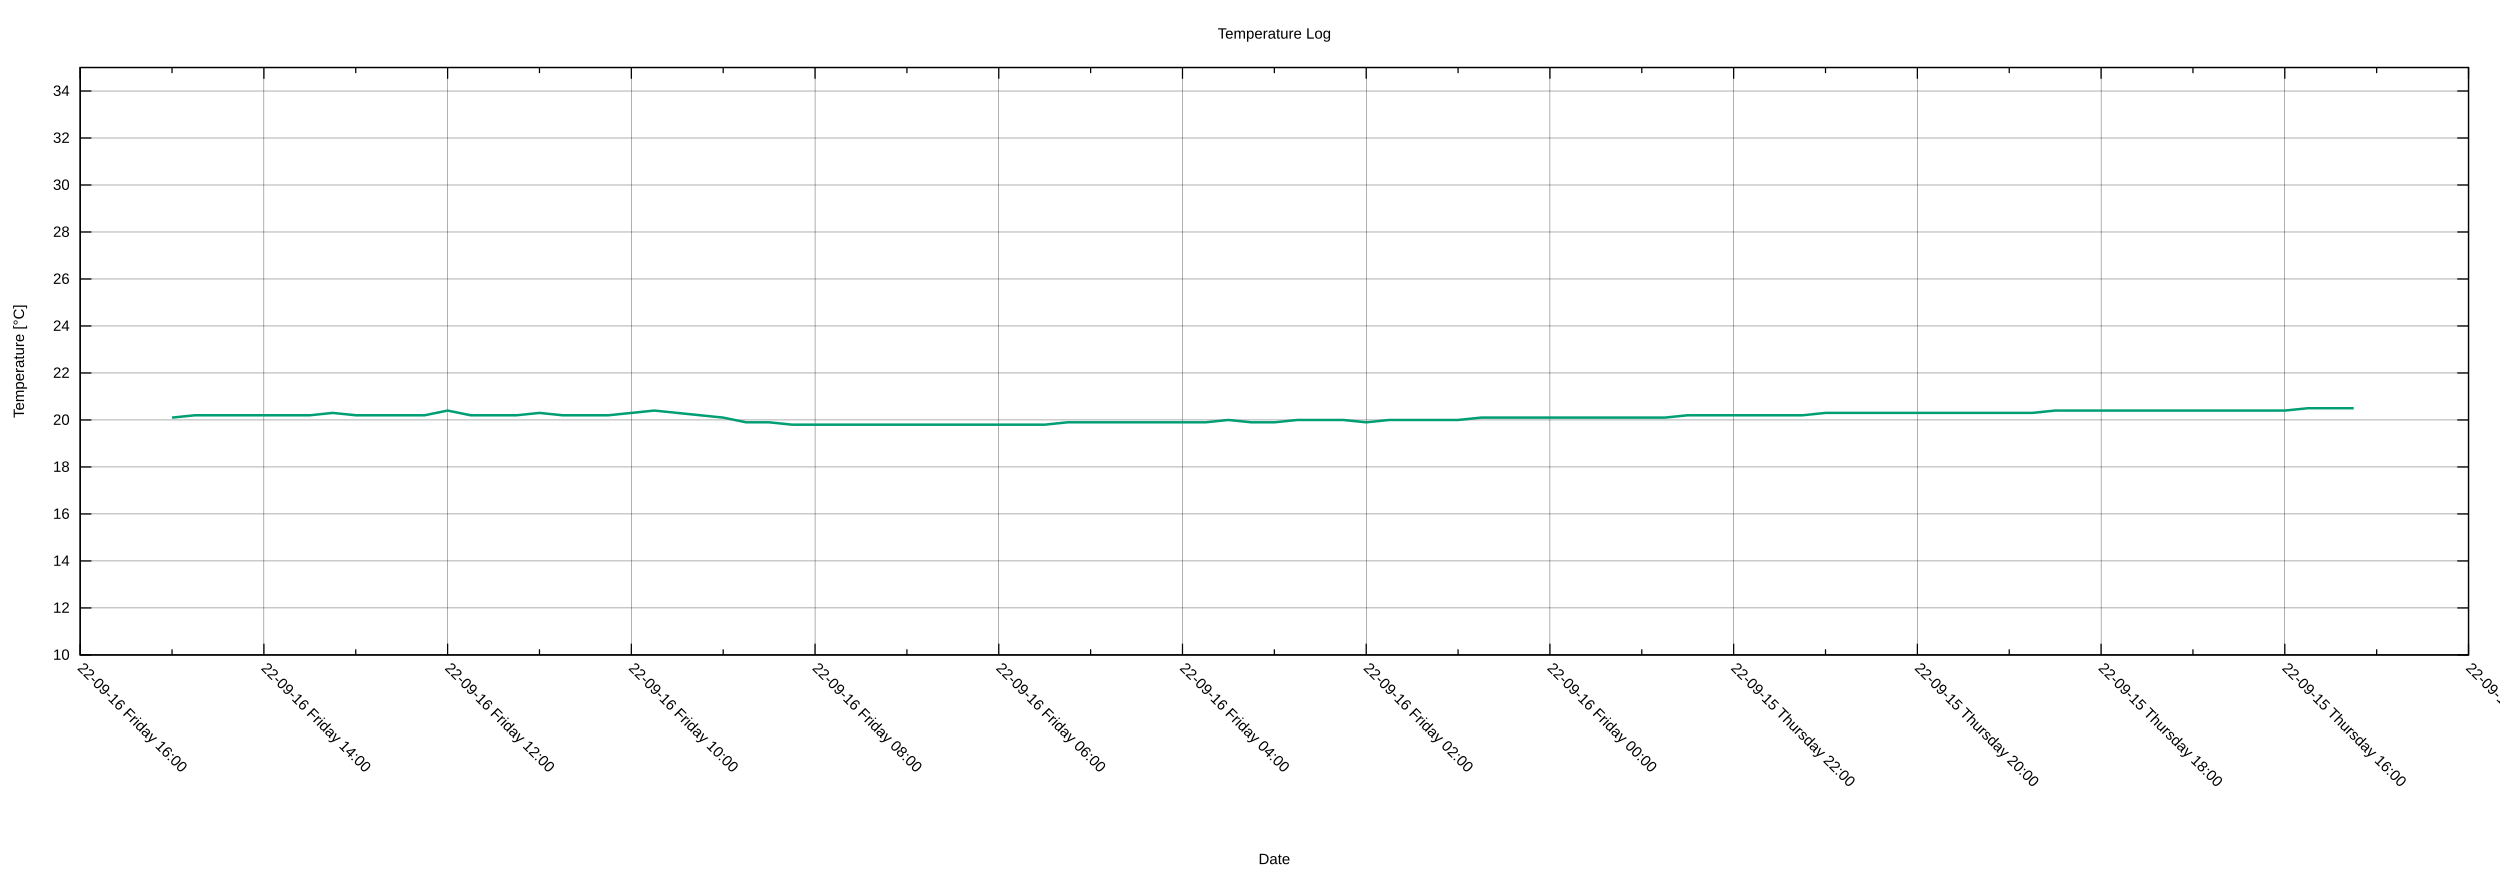
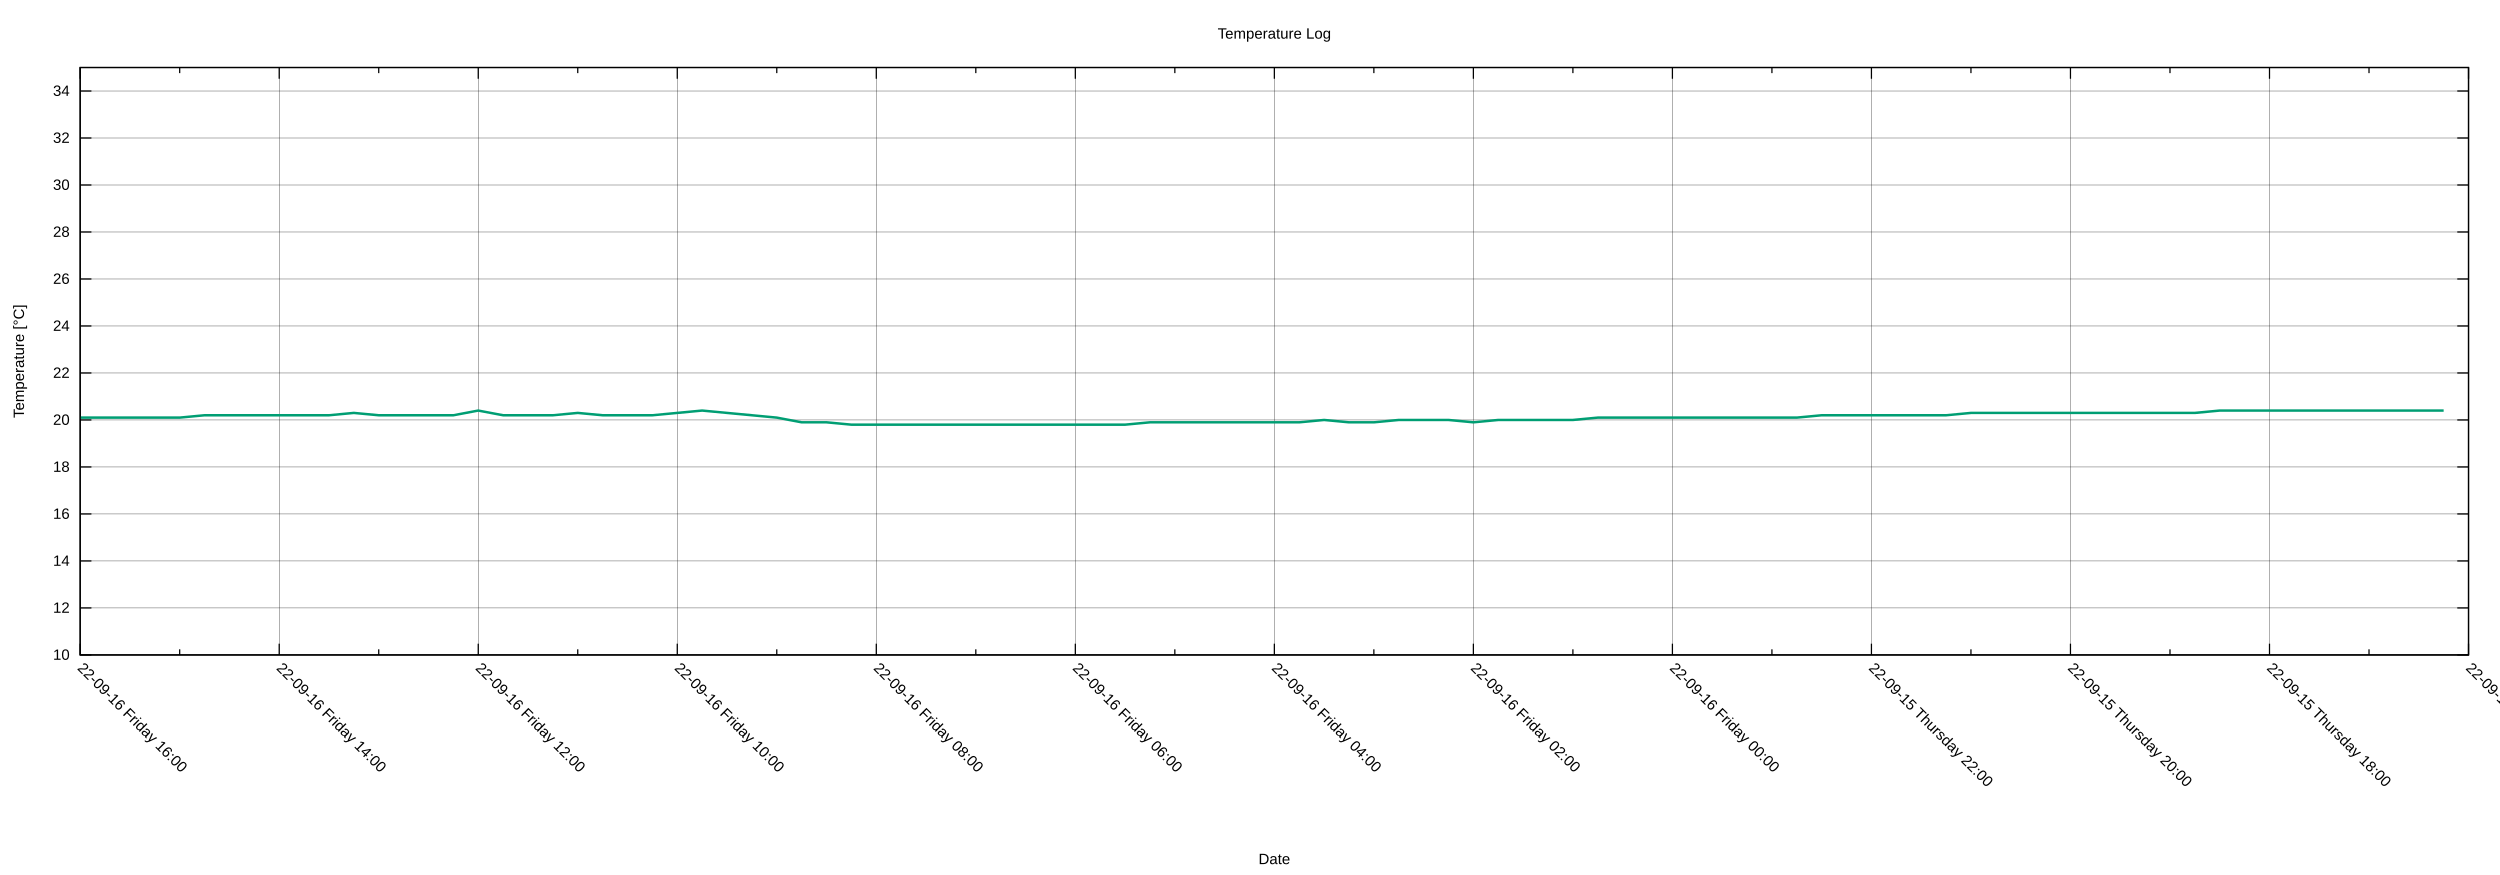
<svg xmlns="http://www.w3.org/2000/svg" xmlns:xlink="http://www.w3.org/1999/xlink" width="2000" height="700" viewBox="0 0 2000 700">
  <g id="gnuplot_canvas">
    <rect x="0" y="0" width="2000" height="700" fill="none" />
    <defs>
      <circle id="gpDot" r="0.5" stroke-width="0.5" stroke="currentColor" />
      <path id="gpPt0" stroke-width="0.222" stroke="currentColor" d="M-1,0 h2 M0,-1 v2" />
      <path id="gpPt1" stroke-width="0.222" stroke="currentColor" d="M-1,-1 L1,1 M1,-1 L-1,1" />
      <path id="gpPt2" stroke-width="0.222" stroke="currentColor" d="M-1,0 L1,0 M0,-1 L0,1 M-1,-1 L1,1 M-1,1 L1,-1" />
      <rect id="gpPt3" stroke-width="0.222" stroke="currentColor" x="-1" y="-1" width="2" height="2" />
      <rect id="gpPt4" stroke-width="0.222" stroke="currentColor" fill="currentColor" x="-1" y="-1" width="2" height="2" />
      <circle id="gpPt5" stroke-width="0.222" stroke="currentColor" cx="0" cy="0" r="1" />
      <use xlink:href="#gpPt5" id="gpPt6" fill="currentColor" stroke="none" />
      <path id="gpPt7" stroke-width="0.222" stroke="currentColor" d="M0,-1.33 L-1.33,0.67 L1.33,0.67 z" />
      <use xlink:href="#gpPt7" id="gpPt8" fill="currentColor" stroke="none" />
      <use xlink:href="#gpPt7" id="gpPt9" stroke="currentColor" transform="rotate(180)" />
      <use xlink:href="#gpPt9" id="gpPt10" fill="currentColor" stroke="none" />
      <use xlink:href="#gpPt3" id="gpPt11" stroke="currentColor" transform="rotate(45)" />
      <use xlink:href="#gpPt11" id="gpPt12" fill="currentColor" stroke="none" />
      <path id="gpPt13" stroke-width="0.222" stroke="currentColor" d="M0,1.330 L1.265,0.411 L0.782,-1.067 L-0.782,-1.076 L-1.265,0.411 z" />
      <use xlink:href="#gpPt13" id="gpPt14" fill="currentColor" stroke="none" />
      <filter id="textbox" filterUnits="objectBoundingBox" x="0" y="0" height="1" width="1">
        <feFlood flood-color="white" flood-opacity="1" result="bgnd" />
        <feComposite in="SourceGraphic" in2="bgnd" operator="atop" />
      </filter>
      <filter id="greybox" filterUnits="objectBoundingBox" x="0" y="0" height="1" width="1">
        <feFlood flood-color="lightgrey" flood-opacity="1" result="grey" />
        <feComposite in="SourceGraphic" in2="grey" operator="atop" />
      </filter>
    </defs>
    <g fill="none" color="white" stroke="currentColor" stroke-width="1.00" stroke-linecap="butt" stroke-linejoin="miter">
</g>
    <g fill="none" color="black" stroke="currentColor" stroke-width="1.00" stroke-linecap="butt" stroke-linejoin="miter">
</g>
    <g fill="none" color="black" stroke="black" stroke-width="0.25" stroke-linecap="butt" stroke-linejoin="miter">
</g>
    <g fill="none" color="black" stroke="currentColor" stroke-width="0.25" stroke-linecap="butt" stroke-linejoin="miter">
      <path stroke="black" class="gridline" d="M64.14,523.95 L1974.82,523.95  " />
    </g>
    <g fill="none" color="black" stroke="black" stroke-width="1.00" stroke-linecap="butt" stroke-linejoin="miter">
</g>
    <g fill="none" color="black" stroke="currentColor" stroke-width="1.00" stroke-linecap="butt" stroke-linejoin="miter">
      <path stroke="black" d="M64.14,523.95 L73.14,523.95 M1974.82,523.95 L1965.82,523.95  " />
      <g transform="translate(55.75,527.85)" stroke="none" fill="black" font-family="Arial" font-size="12.00" text-anchor="end">
        <text>
          <tspan font-family="Arial"> 10</tspan>
        </text>
      </g>
    </g>
    <g fill="none" color="black" stroke="currentColor" stroke-width="1.00" stroke-linecap="butt" stroke-linejoin="miter">
</g>
    <g fill="none" color="black" stroke="black" stroke-width="0.25" stroke-linecap="butt" stroke-linejoin="miter">
</g>
    <g fill="none" color="black" stroke="currentColor" stroke-width="0.25" stroke-linecap="butt" stroke-linejoin="miter">
      <path stroke="black" class="gridline" d="M64.14,486.35 L1974.82,486.35  " />
    </g>
    <g fill="none" color="black" stroke="black" stroke-width="1.00" stroke-linecap="butt" stroke-linejoin="miter">
</g>
    <g fill="none" color="black" stroke="currentColor" stroke-width="1.00" stroke-linecap="butt" stroke-linejoin="miter">
      <path stroke="black" d="M64.14,486.35 L73.14,486.35 M1974.82,486.35 L1965.82,486.35  " />
      <g transform="translate(55.75,490.25)" stroke="none" fill="black" font-family="Arial" font-size="12.00" text-anchor="end">
        <text>
          <tspan font-family="Arial"> 12</tspan>
        </text>
      </g>
    </g>
    <g fill="none" color="black" stroke="currentColor" stroke-width="1.00" stroke-linecap="butt" stroke-linejoin="miter">
</g>
    <g fill="none" color="black" stroke="black" stroke-width="0.25" stroke-linecap="butt" stroke-linejoin="miter">
</g>
    <g fill="none" color="black" stroke="currentColor" stroke-width="0.25" stroke-linecap="butt" stroke-linejoin="miter">
      <path stroke="black" class="gridline" d="M64.14,448.76 L1974.82,448.76  " />
    </g>
    <g fill="none" color="black" stroke="black" stroke-width="1.00" stroke-linecap="butt" stroke-linejoin="miter">
</g>
    <g fill="none" color="black" stroke="currentColor" stroke-width="1.00" stroke-linecap="butt" stroke-linejoin="miter">
      <path stroke="black" d="M64.14,448.76 L73.14,448.76 M1974.82,448.76 L1965.82,448.76  " />
      <g transform="translate(55.75,452.66)" stroke="none" fill="black" font-family="Arial" font-size="12.00" text-anchor="end">
        <text>
          <tspan font-family="Arial"> 14</tspan>
        </text>
      </g>
    </g>
    <g fill="none" color="black" stroke="currentColor" stroke-width="1.00" stroke-linecap="butt" stroke-linejoin="miter">
</g>
    <g fill="none" color="black" stroke="black" stroke-width="0.25" stroke-linecap="butt" stroke-linejoin="miter">
</g>
    <g fill="none" color="black" stroke="currentColor" stroke-width="0.25" stroke-linecap="butt" stroke-linejoin="miter">
      <path stroke="black" class="gridline" d="M64.14,411.16 L1974.82,411.16  " />
    </g>
    <g fill="none" color="black" stroke="black" stroke-width="1.00" stroke-linecap="butt" stroke-linejoin="miter">
</g>
    <g fill="none" color="black" stroke="currentColor" stroke-width="1.00" stroke-linecap="butt" stroke-linejoin="miter">
      <path stroke="black" d="M64.14,411.16 L73.14,411.16 M1974.82,411.16 L1965.82,411.16  " />
      <g transform="translate(55.75,415.06)" stroke="none" fill="black" font-family="Arial" font-size="12.00" text-anchor="end">
        <text>
          <tspan font-family="Arial"> 16</tspan>
        </text>
      </g>
    </g>
    <g fill="none" color="black" stroke="currentColor" stroke-width="1.00" stroke-linecap="butt" stroke-linejoin="miter">
</g>
    <g fill="none" color="black" stroke="black" stroke-width="0.25" stroke-linecap="butt" stroke-linejoin="miter">
</g>
    <g fill="none" color="black" stroke="currentColor" stroke-width="0.25" stroke-linecap="butt" stroke-linejoin="miter">
      <path stroke="black" class="gridline" d="M64.14,373.57 L1974.82,373.57  " />
    </g>
    <g fill="none" color="black" stroke="black" stroke-width="1.00" stroke-linecap="butt" stroke-linejoin="miter">
</g>
    <g fill="none" color="black" stroke="currentColor" stroke-width="1.00" stroke-linecap="butt" stroke-linejoin="miter">
      <path stroke="black" d="M64.14,373.57 L73.14,373.57 M1974.82,373.57 L1965.82,373.57  " />
      <g transform="translate(55.75,377.47)" stroke="none" fill="black" font-family="Arial" font-size="12.00" text-anchor="end">
        <text>
          <tspan font-family="Arial"> 18</tspan>
        </text>
      </g>
    </g>
    <g fill="none" color="black" stroke="currentColor" stroke-width="1.00" stroke-linecap="butt" stroke-linejoin="miter">
</g>
    <g fill="none" color="black" stroke="black" stroke-width="0.25" stroke-linecap="butt" stroke-linejoin="miter">
</g>
    <g fill="none" color="black" stroke="currentColor" stroke-width="0.25" stroke-linecap="butt" stroke-linejoin="miter">
      <path stroke="black" class="gridline" d="M64.14,335.97 L1974.82,335.97  " />
    </g>
    <g fill="none" color="black" stroke="black" stroke-width="1.00" stroke-linecap="butt" stroke-linejoin="miter">
</g>
    <g fill="none" color="black" stroke="currentColor" stroke-width="1.00" stroke-linecap="butt" stroke-linejoin="miter">
      <path stroke="black" d="M64.14,335.97 L73.14,335.97 M1974.82,335.97 L1965.82,335.97  " />
      <g transform="translate(55.75,339.87)" stroke="none" fill="black" font-family="Arial" font-size="12.00" text-anchor="end">
        <text>
          <tspan font-family="Arial"> 20</tspan>
        </text>
      </g>
    </g>
    <g fill="none" color="black" stroke="currentColor" stroke-width="1.00" stroke-linecap="butt" stroke-linejoin="miter">
</g>
    <g fill="none" color="black" stroke="black" stroke-width="0.25" stroke-linecap="butt" stroke-linejoin="miter">
</g>
    <g fill="none" color="black" stroke="currentColor" stroke-width="0.25" stroke-linecap="butt" stroke-linejoin="miter">
      <path stroke="black" class="gridline" d="M64.14,298.38 L1974.82,298.38  " />
    </g>
    <g fill="none" color="black" stroke="black" stroke-width="1.00" stroke-linecap="butt" stroke-linejoin="miter">
</g>
    <g fill="none" color="black" stroke="currentColor" stroke-width="1.00" stroke-linecap="butt" stroke-linejoin="miter">
      <path stroke="black" d="M64.14,298.38 L73.14,298.38 M1974.82,298.38 L1965.82,298.38  " />
      <g transform="translate(55.75,302.28)" stroke="none" fill="black" font-family="Arial" font-size="12.00" text-anchor="end">
        <text>
          <tspan font-family="Arial"> 22</tspan>
        </text>
      </g>
    </g>
    <g fill="none" color="black" stroke="currentColor" stroke-width="1.00" stroke-linecap="butt" stroke-linejoin="miter">
</g>
    <g fill="none" color="black" stroke="black" stroke-width="0.25" stroke-linecap="butt" stroke-linejoin="miter">
</g>
    <g fill="none" color="black" stroke="currentColor" stroke-width="0.25" stroke-linecap="butt" stroke-linejoin="miter">
      <path stroke="black" class="gridline" d="M64.14,260.78 L1974.82,260.78  " />
    </g>
    <g fill="none" color="black" stroke="black" stroke-width="1.00" stroke-linecap="butt" stroke-linejoin="miter">
</g>
    <g fill="none" color="black" stroke="currentColor" stroke-width="1.00" stroke-linecap="butt" stroke-linejoin="miter">
      <path stroke="black" d="M64.14,260.78 L73.14,260.78 M1974.82,260.78 L1965.82,260.78  " />
      <g transform="translate(55.75,264.68)" stroke="none" fill="black" font-family="Arial" font-size="12.00" text-anchor="end">
        <text>
          <tspan font-family="Arial"> 24</tspan>
        </text>
      </g>
    </g>
    <g fill="none" color="black" stroke="currentColor" stroke-width="1.00" stroke-linecap="butt" stroke-linejoin="miter">
</g>
    <g fill="none" color="black" stroke="black" stroke-width="0.25" stroke-linecap="butt" stroke-linejoin="miter">
</g>
    <g fill="none" color="black" stroke="currentColor" stroke-width="0.25" stroke-linecap="butt" stroke-linejoin="miter">
      <path stroke="black" class="gridline" d="M64.14,223.19 L1974.82,223.19  " />
    </g>
    <g fill="none" color="black" stroke="black" stroke-width="1.00" stroke-linecap="butt" stroke-linejoin="miter">
</g>
    <g fill="none" color="black" stroke="currentColor" stroke-width="1.00" stroke-linecap="butt" stroke-linejoin="miter">
      <path stroke="black" d="M64.14,223.19 L73.14,223.19 M1974.82,223.19 L1965.82,223.19  " />
      <g transform="translate(55.75,227.09)" stroke="none" fill="black" font-family="Arial" font-size="12.00" text-anchor="end">
        <text>
          <tspan font-family="Arial"> 26</tspan>
        </text>
      </g>
    </g>
    <g fill="none" color="black" stroke="currentColor" stroke-width="1.00" stroke-linecap="butt" stroke-linejoin="miter">
</g>
    <g fill="none" color="black" stroke="black" stroke-width="0.25" stroke-linecap="butt" stroke-linejoin="miter">
</g>
    <g fill="none" color="black" stroke="currentColor" stroke-width="0.25" stroke-linecap="butt" stroke-linejoin="miter">
      <path stroke="black" class="gridline" d="M64.14,185.59 L1974.82,185.59  " />
    </g>
    <g fill="none" color="black" stroke="black" stroke-width="1.00" stroke-linecap="butt" stroke-linejoin="miter">
</g>
    <g fill="none" color="black" stroke="currentColor" stroke-width="1.00" stroke-linecap="butt" stroke-linejoin="miter">
      <path stroke="black" d="M64.14,185.59 L73.14,185.59 M1974.82,185.59 L1965.82,185.59  " />
      <g transform="translate(55.75,189.49)" stroke="none" fill="black" font-family="Arial" font-size="12.00" text-anchor="end">
        <text>
          <tspan font-family="Arial"> 28</tspan>
        </text>
      </g>
    </g>
    <g fill="none" color="black" stroke="currentColor" stroke-width="1.00" stroke-linecap="butt" stroke-linejoin="miter">
</g>
    <g fill="none" color="black" stroke="black" stroke-width="0.25" stroke-linecap="butt" stroke-linejoin="miter">
</g>
    <g fill="none" color="black" stroke="currentColor" stroke-width="0.25" stroke-linecap="butt" stroke-linejoin="miter">
      <path stroke="black" class="gridline" d="M64.14,148.00 L1974.82,148.00  " />
    </g>
    <g fill="none" color="black" stroke="black" stroke-width="1.00" stroke-linecap="butt" stroke-linejoin="miter">
</g>
    <g fill="none" color="black" stroke="currentColor" stroke-width="1.00" stroke-linecap="butt" stroke-linejoin="miter">
      <path stroke="black" d="M64.14,148.00 L73.14,148.00 M1974.82,148.00 L1965.82,148.00  " />
      <g transform="translate(55.75,151.90)" stroke="none" fill="black" font-family="Arial" font-size="12.00" text-anchor="end">
        <text>
          <tspan font-family="Arial"> 30</tspan>
        </text>
      </g>
    </g>
    <g fill="none" color="black" stroke="currentColor" stroke-width="1.00" stroke-linecap="butt" stroke-linejoin="miter">
</g>
    <g fill="none" color="black" stroke="black" stroke-width="0.25" stroke-linecap="butt" stroke-linejoin="miter">
</g>
    <g fill="none" color="black" stroke="currentColor" stroke-width="0.25" stroke-linecap="butt" stroke-linejoin="miter">
      <path stroke="black" class="gridline" d="M64.14,110.40 L1974.82,110.40  " />
    </g>
    <g fill="none" color="black" stroke="black" stroke-width="1.00" stroke-linecap="butt" stroke-linejoin="miter">
</g>
    <g fill="none" color="black" stroke="currentColor" stroke-width="1.00" stroke-linecap="butt" stroke-linejoin="miter">
      <path stroke="black" d="M64.14,110.40 L73.14,110.40 M1974.82,110.40 L1965.82,110.40  " />
      <g transform="translate(55.75,114.30)" stroke="none" fill="black" font-family="Arial" font-size="12.00" text-anchor="end">
        <text>
          <tspan font-family="Arial"> 32</tspan>
        </text>
      </g>
    </g>
    <g fill="none" color="black" stroke="currentColor" stroke-width="1.00" stroke-linecap="butt" stroke-linejoin="miter">
</g>
    <g fill="none" color="black" stroke="black" stroke-width="0.25" stroke-linecap="butt" stroke-linejoin="miter">
</g>
    <g fill="none" color="black" stroke="currentColor" stroke-width="0.25" stroke-linecap="butt" stroke-linejoin="miter">
      <path stroke="black" class="gridline" d="M64.14,72.81 L1974.82,72.81  " />
    </g>
    <g fill="none" color="black" stroke="black" stroke-width="1.00" stroke-linecap="butt" stroke-linejoin="miter">
</g>
    <g fill="none" color="black" stroke="currentColor" stroke-width="1.00" stroke-linecap="butt" stroke-linejoin="miter">
      <path stroke="black" d="M64.14,72.81 L73.14,72.81 M1974.82,72.81 L1965.82,72.81  " />
      <g transform="translate(55.75,76.71)" stroke="none" fill="black" font-family="Arial" font-size="12.00" text-anchor="end">
        <text>
          <tspan font-family="Arial"> 34</tspan>
        </text>
      </g>
    </g>
    <g fill="none" color="black" stroke="currentColor" stroke-width="1.00" stroke-linecap="butt" stroke-linejoin="miter">
</g>
    <g fill="none" color="black" stroke="black" stroke-width="0.25" stroke-linecap="butt" stroke-linejoin="miter">
</g>
    <g fill="none" color="black" stroke="currentColor" stroke-width="0.25" stroke-linecap="butt" stroke-linejoin="miter">
      <path stroke="black" class="gridline" d="M1974.82,523.95 L1974.82,54.01  " />
    </g>
    <g fill="none" color="black" stroke="black" stroke-width="1.00" stroke-linecap="butt" stroke-linejoin="miter">
</g>
    <g fill="none" color="black" stroke="currentColor" stroke-width="1.00" stroke-linecap="butt" stroke-linejoin="miter">
      <path stroke="black" d="M1974.82,523.95 L1974.82,514.95 M1974.82,54.01 L1974.82,63.01  " />
      <g transform="translate(1972.06,535.10) rotate(45)" stroke="none" fill="black" font-family="Arial" font-size="12.00" text-anchor="start">
        <text>
-           <tspan font-family="Arial">22-09-15 Thursday 14:00</tspan>
-         </text>
-       </g>
-     </g>
-     <g fill="none" color="black" stroke="currentColor" stroke-width="1.00" stroke-linecap="butt" stroke-linejoin="miter">
-       <path stroke="black" d="M1901.33,523.95 L1901.33,519.45 M1901.33,54.01 L1901.33,58.51  " />
-     </g>
-     <g fill="none" color="black" stroke="black" stroke-width="0.25" stroke-linecap="butt" stroke-linejoin="miter">
- </g>
-     <g fill="none" color="black" stroke="currentColor" stroke-width="0.25" stroke-linecap="butt" stroke-linejoin="miter">
-       <path stroke="black" class="gridline" d="M1827.84,523.95 L1827.84,54.01  " />
-     </g>
-     <g fill="none" color="black" stroke="black" stroke-width="1.00" stroke-linecap="butt" stroke-linejoin="miter">
- </g>
-     <g fill="none" color="black" stroke="currentColor" stroke-width="1.00" stroke-linecap="butt" stroke-linejoin="miter">
-       <path stroke="black" d="M1827.84,523.95 L1827.84,514.95 M1827.84,54.01 L1827.84,63.01  " />
-       <g transform="translate(1825.08,535.10) rotate(45)" stroke="none" fill="black" font-family="Arial" font-size="12.00" text-anchor="start">
-         <text>
          <tspan font-family="Arial">22-09-15 Thursday 16:00</tspan>
        </text>
      </g>
    </g>
    <g fill="none" color="black" stroke="currentColor" stroke-width="1.00" stroke-linecap="butt" stroke-linejoin="miter">
-       <path stroke="black" d="M1754.36,523.95 L1754.36,519.45 M1754.36,54.01 L1754.36,58.51  " />
-     </g>
-     <g fill="none" color="black" stroke="black" stroke-width="0.25" stroke-linecap="butt" stroke-linejoin="miter">
- </g>
-     <g fill="none" color="black" stroke="currentColor" stroke-width="0.25" stroke-linecap="butt" stroke-linejoin="miter">
-       <path stroke="black" class="gridline" d="M1680.87,523.95 L1680.87,54.01  " />
-     </g>
-     <g fill="none" color="black" stroke="black" stroke-width="1.00" stroke-linecap="butt" stroke-linejoin="miter">
- </g>
-     <g fill="none" color="black" stroke="currentColor" stroke-width="1.00" stroke-linecap="butt" stroke-linejoin="miter">
-       <path stroke="black" d="M1680.87,523.95 L1680.87,514.95 M1680.87,54.01 L1680.87,63.01  " />
-       <g transform="translate(1678.11,535.10) rotate(45)" stroke="none" fill="black" font-family="Arial" font-size="12.00" text-anchor="start">
+       <path stroke="black" d="M1895.21,523.95 L1895.21,519.45 M1895.21,54.01 L1895.21,58.51  " />
+     </g>
+     <g fill="none" color="black" stroke="black" stroke-width="0.25" stroke-linecap="butt" stroke-linejoin="miter">
+ </g>
+     <g fill="none" color="black" stroke="currentColor" stroke-width="0.25" stroke-linecap="butt" stroke-linejoin="miter">
+       <path stroke="black" class="gridline" d="M1815.60,523.95 L1815.60,54.01  " />
+     </g>
+     <g fill="none" color="black" stroke="black" stroke-width="1.00" stroke-linecap="butt" stroke-linejoin="miter">
+ </g>
+     <g fill="none" color="black" stroke="currentColor" stroke-width="1.00" stroke-linecap="butt" stroke-linejoin="miter">
+       <path stroke="black" d="M1815.60,523.95 L1815.60,514.95 M1815.60,54.01 L1815.60,63.01  " />
+       <g transform="translate(1812.84,535.10) rotate(45)" stroke="none" fill="black" font-family="Arial" font-size="12.00" text-anchor="start">
        <text>
          <tspan font-family="Arial">22-09-15 Thursday 18:00</tspan>
        </text>
      </g>
    </g>
    <g fill="none" color="black" stroke="currentColor" stroke-width="1.00" stroke-linecap="butt" stroke-linejoin="miter">
-       <path stroke="black" d="M1607.38,523.95 L1607.38,519.45 M1607.38,54.01 L1607.38,58.51  " />
-     </g>
-     <g fill="none" color="black" stroke="black" stroke-width="0.25" stroke-linecap="butt" stroke-linejoin="miter">
- </g>
-     <g fill="none" color="black" stroke="currentColor" stroke-width="0.25" stroke-linecap="butt" stroke-linejoin="miter">
-       <path stroke="black" class="gridline" d="M1533.89,523.95 L1533.89,54.01  " />
-     </g>
-     <g fill="none" color="black" stroke="black" stroke-width="1.00" stroke-linecap="butt" stroke-linejoin="miter">
- </g>
-     <g fill="none" color="black" stroke="currentColor" stroke-width="1.00" stroke-linecap="butt" stroke-linejoin="miter">
-       <path stroke="black" d="M1533.89,523.95 L1533.89,514.95 M1533.89,54.01 L1533.89,63.01  " />
-       <g transform="translate(1531.13,535.10) rotate(45)" stroke="none" fill="black" font-family="Arial" font-size="12.00" text-anchor="start">
+       <path stroke="black" d="M1735.99,523.95 L1735.99,519.45 M1735.99,54.01 L1735.99,58.51  " />
+     </g>
+     <g fill="none" color="black" stroke="black" stroke-width="0.25" stroke-linecap="butt" stroke-linejoin="miter">
+ </g>
+     <g fill="none" color="black" stroke="currentColor" stroke-width="0.25" stroke-linecap="butt" stroke-linejoin="miter">
+       <path stroke="black" class="gridline" d="M1656.37,523.95 L1656.37,54.01  " />
+     </g>
+     <g fill="none" color="black" stroke="black" stroke-width="1.00" stroke-linecap="butt" stroke-linejoin="miter">
+ </g>
+     <g fill="none" color="black" stroke="currentColor" stroke-width="1.00" stroke-linecap="butt" stroke-linejoin="miter">
+       <path stroke="black" d="M1656.37,523.95 L1656.37,514.95 M1656.37,54.01 L1656.37,63.01  " />
+       <g transform="translate(1653.61,535.10) rotate(45)" stroke="none" fill="black" font-family="Arial" font-size="12.00" text-anchor="start">
        <text>
          <tspan font-family="Arial">22-09-15 Thursday 20:00</tspan>
        </text>
      </g>
    </g>
    <g fill="none" color="black" stroke="currentColor" stroke-width="1.00" stroke-linecap="butt" stroke-linejoin="miter">
-       <path stroke="black" d="M1460.41,523.95 L1460.41,519.45 M1460.41,54.01 L1460.41,58.51  " />
-     </g>
-     <g fill="none" color="black" stroke="black" stroke-width="0.25" stroke-linecap="butt" stroke-linejoin="miter">
- </g>
-     <g fill="none" color="black" stroke="currentColor" stroke-width="0.25" stroke-linecap="butt" stroke-linejoin="miter">
-       <path stroke="black" class="gridline" d="M1386.92,523.95 L1386.92,54.01  " />
-     </g>
-     <g fill="none" color="black" stroke="black" stroke-width="1.00" stroke-linecap="butt" stroke-linejoin="miter">
- </g>
-     <g fill="none" color="black" stroke="currentColor" stroke-width="1.00" stroke-linecap="butt" stroke-linejoin="miter">
-       <path stroke="black" d="M1386.92,523.95 L1386.92,514.95 M1386.92,54.01 L1386.92,63.01  " />
-       <g transform="translate(1384.16,535.10) rotate(45)" stroke="none" fill="black" font-family="Arial" font-size="12.00" text-anchor="start">
+       <path stroke="black" d="M1576.76,523.95 L1576.76,519.45 M1576.76,54.01 L1576.76,58.51  " />
+     </g>
+     <g fill="none" color="black" stroke="black" stroke-width="0.25" stroke-linecap="butt" stroke-linejoin="miter">
+ </g>
+     <g fill="none" color="black" stroke="currentColor" stroke-width="0.25" stroke-linecap="butt" stroke-linejoin="miter">
+       <path stroke="black" class="gridline" d="M1497.15,523.95 L1497.15,54.01  " />
+     </g>
+     <g fill="none" color="black" stroke="black" stroke-width="1.00" stroke-linecap="butt" stroke-linejoin="miter">
+ </g>
+     <g fill="none" color="black" stroke="currentColor" stroke-width="1.00" stroke-linecap="butt" stroke-linejoin="miter">
+       <path stroke="black" d="M1497.15,523.95 L1497.15,514.95 M1497.15,54.01 L1497.15,63.01  " />
+       <g transform="translate(1494.39,535.10) rotate(45)" stroke="none" fill="black" font-family="Arial" font-size="12.00" text-anchor="start">
        <text>
          <tspan font-family="Arial">22-09-15 Thursday 22:00</tspan>
        </text>
      </g>
    </g>
    <g fill="none" color="black" stroke="currentColor" stroke-width="1.00" stroke-linecap="butt" stroke-linejoin="miter">
-       <path stroke="black" d="M1313.43,523.95 L1313.43,519.45 M1313.43,54.01 L1313.43,58.51  " />
-     </g>
-     <g fill="none" color="black" stroke="black" stroke-width="0.25" stroke-linecap="butt" stroke-linejoin="miter">
- </g>
-     <g fill="none" color="black" stroke="currentColor" stroke-width="0.25" stroke-linecap="butt" stroke-linejoin="miter">
-       <path stroke="black" class="gridline" d="M1239.94,523.95 L1239.94,54.01  " />
-     </g>
-     <g fill="none" color="black" stroke="black" stroke-width="1.00" stroke-linecap="butt" stroke-linejoin="miter">
- </g>
-     <g fill="none" color="black" stroke="currentColor" stroke-width="1.00" stroke-linecap="butt" stroke-linejoin="miter">
-       <path stroke="black" d="M1239.94,523.95 L1239.94,514.95 M1239.94,54.01 L1239.94,63.01  " />
-       <g transform="translate(1237.18,535.10) rotate(45)" stroke="none" fill="black" font-family="Arial" font-size="12.00" text-anchor="start">
+       <path stroke="black" d="M1417.54,523.95 L1417.54,519.45 M1417.54,54.01 L1417.54,58.51  " />
+     </g>
+     <g fill="none" color="black" stroke="black" stroke-width="0.25" stroke-linecap="butt" stroke-linejoin="miter">
+ </g>
+     <g fill="none" color="black" stroke="currentColor" stroke-width="0.25" stroke-linecap="butt" stroke-linejoin="miter">
+       <path stroke="black" class="gridline" d="M1337.93,523.95 L1337.93,54.01  " />
+     </g>
+     <g fill="none" color="black" stroke="black" stroke-width="1.00" stroke-linecap="butt" stroke-linejoin="miter">
+ </g>
+     <g fill="none" color="black" stroke="currentColor" stroke-width="1.00" stroke-linecap="butt" stroke-linejoin="miter">
+       <path stroke="black" d="M1337.93,523.95 L1337.93,514.95 M1337.93,54.01 L1337.93,63.01  " />
+       <g transform="translate(1335.17,535.10) rotate(45)" stroke="none" fill="black" font-family="Arial" font-size="12.00" text-anchor="start">
        <text>
          <tspan font-family="Arial">22-09-16 Friday 00:00</tspan>
        </text>
      </g>
    </g>
    <g fill="none" color="black" stroke="currentColor" stroke-width="1.00" stroke-linecap="butt" stroke-linejoin="miter">
-       <path stroke="black" d="M1166.46,523.95 L1166.46,519.45 M1166.46,54.01 L1166.46,58.51  " />
-     </g>
-     <g fill="none" color="black" stroke="black" stroke-width="0.25" stroke-linecap="butt" stroke-linejoin="miter">
- </g>
-     <g fill="none" color="black" stroke="currentColor" stroke-width="0.25" stroke-linecap="butt" stroke-linejoin="miter">
-       <path stroke="black" class="gridline" d="M1092.97,523.95 L1092.97,54.01  " />
-     </g>
-     <g fill="none" color="black" stroke="black" stroke-width="1.00" stroke-linecap="butt" stroke-linejoin="miter">
- </g>
-     <g fill="none" color="black" stroke="currentColor" stroke-width="1.00" stroke-linecap="butt" stroke-linejoin="miter">
-       <path stroke="black" d="M1092.97,523.95 L1092.97,514.95 M1092.97,54.01 L1092.97,63.01  " />
-       <g transform="translate(1090.21,535.10) rotate(45)" stroke="none" fill="black" font-family="Arial" font-size="12.00" text-anchor="start">
+       <path stroke="black" d="M1258.32,523.95 L1258.32,519.45 M1258.32,54.01 L1258.32,58.51  " />
+     </g>
+     <g fill="none" color="black" stroke="black" stroke-width="0.25" stroke-linecap="butt" stroke-linejoin="miter">
+ </g>
+     <g fill="none" color="black" stroke="currentColor" stroke-width="0.25" stroke-linecap="butt" stroke-linejoin="miter">
+       <path stroke="black" class="gridline" d="M1178.70,523.95 L1178.70,54.01  " />
+     </g>
+     <g fill="none" color="black" stroke="black" stroke-width="1.00" stroke-linecap="butt" stroke-linejoin="miter">
+ </g>
+     <g fill="none" color="black" stroke="currentColor" stroke-width="1.00" stroke-linecap="butt" stroke-linejoin="miter">
+       <path stroke="black" d="M1178.70,523.95 L1178.70,514.95 M1178.70,54.01 L1178.70,63.01  " />
+       <g transform="translate(1175.94,535.10) rotate(45)" stroke="none" fill="black" font-family="Arial" font-size="12.00" text-anchor="start">
        <text>
          <tspan font-family="Arial">22-09-16 Friday 02:00</tspan>
        </text>
      </g>
    </g>
    <g fill="none" color="black" stroke="currentColor" stroke-width="1.00" stroke-linecap="butt" stroke-linejoin="miter">
-       <path stroke="black" d="M1019.48,523.95 L1019.48,519.45 M1019.48,54.01 L1019.48,58.51  " />
-     </g>
-     <g fill="none" color="black" stroke="black" stroke-width="0.25" stroke-linecap="butt" stroke-linejoin="miter">
- </g>
-     <g fill="none" color="black" stroke="currentColor" stroke-width="0.25" stroke-linecap="butt" stroke-linejoin="miter">
-       <path stroke="black" class="gridline" d="M945.99,523.95 L945.99,54.01  " />
-     </g>
-     <g fill="none" color="black" stroke="black" stroke-width="1.00" stroke-linecap="butt" stroke-linejoin="miter">
- </g>
-     <g fill="none" color="black" stroke="currentColor" stroke-width="1.00" stroke-linecap="butt" stroke-linejoin="miter">
-       <path stroke="black" d="M945.99,523.95 L945.99,514.95 M945.99,54.01 L945.99,63.01  " />
-       <g transform="translate(943.23,535.10) rotate(45)" stroke="none" fill="black" font-family="Arial" font-size="12.00" text-anchor="start">
+       <path stroke="black" d="M1099.09,523.95 L1099.09,519.45 M1099.09,54.01 L1099.09,58.51  " />
+     </g>
+     <g fill="none" color="black" stroke="black" stroke-width="0.25" stroke-linecap="butt" stroke-linejoin="miter">
+ </g>
+     <g fill="none" color="black" stroke="currentColor" stroke-width="0.25" stroke-linecap="butt" stroke-linejoin="miter">
+       <path stroke="black" class="gridline" d="M1019.48,523.95 L1019.48,54.01  " />
+     </g>
+     <g fill="none" color="black" stroke="black" stroke-width="1.00" stroke-linecap="butt" stroke-linejoin="miter">
+ </g>
+     <g fill="none" color="black" stroke="currentColor" stroke-width="1.00" stroke-linecap="butt" stroke-linejoin="miter">
+       <path stroke="black" d="M1019.48,523.95 L1019.48,514.95 M1019.48,54.01 L1019.48,63.01  " />
+       <g transform="translate(1016.72,535.10) rotate(45)" stroke="none" fill="black" font-family="Arial" font-size="12.00" text-anchor="start">
        <text>
          <tspan font-family="Arial">22-09-16 Friday 04:00</tspan>
        </text>
      </g>
    </g>
    <g fill="none" color="black" stroke="currentColor" stroke-width="1.00" stroke-linecap="butt" stroke-linejoin="miter">
-       <path stroke="black" d="M872.50,523.95 L872.50,519.45 M872.50,54.01 L872.50,58.51  " />
-     </g>
-     <g fill="none" color="black" stroke="black" stroke-width="0.25" stroke-linecap="butt" stroke-linejoin="miter">
- </g>
-     <g fill="none" color="black" stroke="currentColor" stroke-width="0.25" stroke-linecap="butt" stroke-linejoin="miter">
-       <path stroke="black" class="gridline" d="M799.02,523.95 L799.02,54.01  " />
-     </g>
-     <g fill="none" color="black" stroke="black" stroke-width="1.00" stroke-linecap="butt" stroke-linejoin="miter">
- </g>
-     <g fill="none" color="black" stroke="currentColor" stroke-width="1.00" stroke-linecap="butt" stroke-linejoin="miter">
-       <path stroke="black" d="M799.02,523.95 L799.02,514.95 M799.02,54.01 L799.02,63.01  " />
-       <g transform="translate(796.26,535.10) rotate(45)" stroke="none" fill="black" font-family="Arial" font-size="12.00" text-anchor="start">
+       <path stroke="black" d="M939.87,523.95 L939.87,519.45 M939.87,54.01 L939.87,58.51  " />
+     </g>
+     <g fill="none" color="black" stroke="black" stroke-width="0.25" stroke-linecap="butt" stroke-linejoin="miter">
+ </g>
+     <g fill="none" color="black" stroke="currentColor" stroke-width="0.25" stroke-linecap="butt" stroke-linejoin="miter">
+       <path stroke="black" class="gridline" d="M860.26,523.95 L860.26,54.01  " />
+     </g>
+     <g fill="none" color="black" stroke="black" stroke-width="1.00" stroke-linecap="butt" stroke-linejoin="miter">
+ </g>
+     <g fill="none" color="black" stroke="currentColor" stroke-width="1.00" stroke-linecap="butt" stroke-linejoin="miter">
+       <path stroke="black" d="M860.26,523.95 L860.26,514.95 M860.26,54.01 L860.26,63.01  " />
+       <g transform="translate(857.50,535.10) rotate(45)" stroke="none" fill="black" font-family="Arial" font-size="12.00" text-anchor="start">
        <text>
          <tspan font-family="Arial">22-09-16 Friday 06:00</tspan>
        </text>
      </g>
    </g>
    <g fill="none" color="black" stroke="currentColor" stroke-width="1.00" stroke-linecap="butt" stroke-linejoin="miter">
-       <path stroke="black" d="M725.53,523.95 L725.53,519.45 M725.53,54.01 L725.53,58.51  " />
-     </g>
-     <g fill="none" color="black" stroke="black" stroke-width="0.25" stroke-linecap="butt" stroke-linejoin="miter">
- </g>
-     <g fill="none" color="black" stroke="currentColor" stroke-width="0.25" stroke-linecap="butt" stroke-linejoin="miter">
-       <path stroke="black" class="gridline" d="M652.04,523.95 L652.04,54.01  " />
-     </g>
-     <g fill="none" color="black" stroke="black" stroke-width="1.00" stroke-linecap="butt" stroke-linejoin="miter">
- </g>
-     <g fill="none" color="black" stroke="currentColor" stroke-width="1.00" stroke-linecap="butt" stroke-linejoin="miter">
-       <path stroke="black" d="M652.04,523.95 L652.04,514.95 M652.04,54.01 L652.04,63.01  " />
-       <g transform="translate(649.28,535.10) rotate(45)" stroke="none" fill="black" font-family="Arial" font-size="12.00" text-anchor="start">
+       <path stroke="black" d="M780.65,523.95 L780.65,519.45 M780.65,54.01 L780.65,58.51  " />
+     </g>
+     <g fill="none" color="black" stroke="black" stroke-width="0.25" stroke-linecap="butt" stroke-linejoin="miter">
+ </g>
+     <g fill="none" color="black" stroke="currentColor" stroke-width="0.25" stroke-linecap="butt" stroke-linejoin="miter">
+       <path stroke="black" class="gridline" d="M701.03,523.95 L701.03,54.01  " />
+     </g>
+     <g fill="none" color="black" stroke="black" stroke-width="1.00" stroke-linecap="butt" stroke-linejoin="miter">
+ </g>
+     <g fill="none" color="black" stroke="currentColor" stroke-width="1.00" stroke-linecap="butt" stroke-linejoin="miter">
+       <path stroke="black" d="M701.03,523.95 L701.03,514.95 M701.03,54.01 L701.03,63.01  " />
+       <g transform="translate(698.27,535.10) rotate(45)" stroke="none" fill="black" font-family="Arial" font-size="12.00" text-anchor="start">
        <text>
          <tspan font-family="Arial">22-09-16 Friday 08:00</tspan>
        </text>
      </g>
    </g>
    <g fill="none" color="black" stroke="currentColor" stroke-width="1.00" stroke-linecap="butt" stroke-linejoin="miter">
-       <path stroke="black" d="M578.55,523.95 L578.55,519.45 M578.55,54.01 L578.55,58.51  " />
-     </g>
-     <g fill="none" color="black" stroke="black" stroke-width="0.25" stroke-linecap="butt" stroke-linejoin="miter">
- </g>
-     <g fill="none" color="black" stroke="currentColor" stroke-width="0.25" stroke-linecap="butt" stroke-linejoin="miter">
-       <path stroke="black" class="gridline" d="M505.07,523.95 L505.07,54.01  " />
-     </g>
-     <g fill="none" color="black" stroke="black" stroke-width="1.00" stroke-linecap="butt" stroke-linejoin="miter">
- </g>
-     <g fill="none" color="black" stroke="currentColor" stroke-width="1.00" stroke-linecap="butt" stroke-linejoin="miter">
-       <path stroke="black" d="M505.07,523.95 L505.07,514.95 M505.07,54.01 L505.07,63.01  " />
-       <g transform="translate(502.31,535.10) rotate(45)" stroke="none" fill="black" font-family="Arial" font-size="12.00" text-anchor="start">
+       <path stroke="black" d="M621.42,523.95 L621.42,519.45 M621.42,54.01 L621.42,58.51  " />
+     </g>
+     <g fill="none" color="black" stroke="black" stroke-width="0.25" stroke-linecap="butt" stroke-linejoin="miter">
+ </g>
+     <g fill="none" color="black" stroke="currentColor" stroke-width="0.25" stroke-linecap="butt" stroke-linejoin="miter">
+       <path stroke="black" class="gridline" d="M541.81,523.95 L541.81,54.01  " />
+     </g>
+     <g fill="none" color="black" stroke="black" stroke-width="1.00" stroke-linecap="butt" stroke-linejoin="miter">
+ </g>
+     <g fill="none" color="black" stroke="currentColor" stroke-width="1.00" stroke-linecap="butt" stroke-linejoin="miter">
+       <path stroke="black" d="M541.81,523.95 L541.81,514.95 M541.81,54.01 L541.81,63.01  " />
+       <g transform="translate(539.05,535.10) rotate(45)" stroke="none" fill="black" font-family="Arial" font-size="12.00" text-anchor="start">
        <text>
          <tspan font-family="Arial">22-09-16 Friday 10:00</tspan>
        </text>
      </g>
    </g>
    <g fill="none" color="black" stroke="currentColor" stroke-width="1.00" stroke-linecap="butt" stroke-linejoin="miter">
-       <path stroke="black" d="M431.58,523.95 L431.58,519.45 M431.58,54.01 L431.58,58.51  " />
-     </g>
-     <g fill="none" color="black" stroke="black" stroke-width="0.25" stroke-linecap="butt" stroke-linejoin="miter">
- </g>
-     <g fill="none" color="black" stroke="currentColor" stroke-width="0.25" stroke-linecap="butt" stroke-linejoin="miter">
-       <path stroke="black" class="gridline" d="M358.09,523.95 L358.09,54.01  " />
-     </g>
-     <g fill="none" color="black" stroke="black" stroke-width="1.00" stroke-linecap="butt" stroke-linejoin="miter">
- </g>
-     <g fill="none" color="black" stroke="currentColor" stroke-width="1.00" stroke-linecap="butt" stroke-linejoin="miter">
-       <path stroke="black" d="M358.09,523.95 L358.09,514.95 M358.09,54.01 L358.09,63.01  " />
-       <g transform="translate(355.33,535.10) rotate(45)" stroke="none" fill="black" font-family="Arial" font-size="12.00" text-anchor="start">
+       <path stroke="black" d="M462.20,523.95 L462.20,519.45 M462.20,54.01 L462.20,58.51  " />
+     </g>
+     <g fill="none" color="black" stroke="black" stroke-width="0.25" stroke-linecap="butt" stroke-linejoin="miter">
+ </g>
+     <g fill="none" color="black" stroke="currentColor" stroke-width="0.25" stroke-linecap="butt" stroke-linejoin="miter">
+       <path stroke="black" class="gridline" d="M382.59,523.95 L382.59,54.01  " />
+     </g>
+     <g fill="none" color="black" stroke="black" stroke-width="1.00" stroke-linecap="butt" stroke-linejoin="miter">
+ </g>
+     <g fill="none" color="black" stroke="currentColor" stroke-width="1.00" stroke-linecap="butt" stroke-linejoin="miter">
+       <path stroke="black" d="M382.59,523.95 L382.59,514.95 M382.59,54.01 L382.59,63.01  " />
+       <g transform="translate(379.83,535.10) rotate(45)" stroke="none" fill="black" font-family="Arial" font-size="12.00" text-anchor="start">
        <text>
          <tspan font-family="Arial">22-09-16 Friday 12:00</tspan>
        </text>
      </g>
    </g>
    <g fill="none" color="black" stroke="currentColor" stroke-width="1.00" stroke-linecap="butt" stroke-linejoin="miter">
-       <path stroke="black" d="M284.60,523.95 L284.60,519.45 M284.60,54.01 L284.60,58.51  " />
-     </g>
-     <g fill="none" color="black" stroke="black" stroke-width="0.25" stroke-linecap="butt" stroke-linejoin="miter">
- </g>
-     <g fill="none" color="black" stroke="currentColor" stroke-width="0.25" stroke-linecap="butt" stroke-linejoin="miter">
-       <path stroke="black" class="gridline" d="M211.12,523.95 L211.12,54.01  " />
-     </g>
-     <g fill="none" color="black" stroke="black" stroke-width="1.00" stroke-linecap="butt" stroke-linejoin="miter">
- </g>
-     <g fill="none" color="black" stroke="currentColor" stroke-width="1.00" stroke-linecap="butt" stroke-linejoin="miter">
-       <path stroke="black" d="M211.12,523.95 L211.12,514.95 M211.12,54.01 L211.12,63.01  " />
-       <g transform="translate(208.36,535.10) rotate(45)" stroke="none" fill="black" font-family="Arial" font-size="12.00" text-anchor="start">
+       <path stroke="black" d="M302.98,523.95 L302.98,519.45 M302.98,54.01 L302.98,58.51  " />
+     </g>
+     <g fill="none" color="black" stroke="black" stroke-width="0.25" stroke-linecap="butt" stroke-linejoin="miter">
+ </g>
+     <g fill="none" color="black" stroke="currentColor" stroke-width="0.25" stroke-linecap="butt" stroke-linejoin="miter">
+       <path stroke="black" class="gridline" d="M223.36,523.95 L223.36,54.01  " />
+     </g>
+     <g fill="none" color="black" stroke="black" stroke-width="1.00" stroke-linecap="butt" stroke-linejoin="miter">
+ </g>
+     <g fill="none" color="black" stroke="currentColor" stroke-width="1.00" stroke-linecap="butt" stroke-linejoin="miter">
+       <path stroke="black" d="M223.36,523.95 L223.36,514.95 M223.36,54.01 L223.36,63.01  " />
+       <g transform="translate(220.60,535.10) rotate(45)" stroke="none" fill="black" font-family="Arial" font-size="12.00" text-anchor="start">
        <text>
          <tspan font-family="Arial">22-09-16 Friday 14:00</tspan>
        </text>
      </g>
    </g>
    <g fill="none" color="black" stroke="currentColor" stroke-width="1.00" stroke-linecap="butt" stroke-linejoin="miter">
-       <path stroke="black" d="M137.63,523.95 L137.63,519.45 M137.63,54.01 L137.63,58.51  " />
+       <path stroke="black" d="M143.75,523.95 L143.75,519.45 M143.75,54.01 L143.75,58.51  " />
    </g>
    <g fill="none" color="black" stroke="black" stroke-width="0.25" stroke-linecap="butt" stroke-linejoin="miter">
</g>
    <g fill="none" color="black" stroke="currentColor" stroke-width="0.25" stroke-linecap="butt" stroke-linejoin="miter">
      <path stroke="black" class="gridline" d="M64.14,523.95 L64.14,54.01  " />
    </g>
    <g fill="none" color="black" stroke="black" stroke-width="1.00" stroke-linecap="butt" stroke-linejoin="miter">
</g>
    <g fill="none" color="black" stroke="currentColor" stroke-width="1.00" stroke-linecap="butt" stroke-linejoin="miter">
      <path stroke="black" d="M64.14,523.95 L64.14,514.95 M64.14,54.01 L64.14,63.01  " />
      <g transform="translate(61.38,535.10) rotate(45)" stroke="none" fill="black" font-family="Arial" font-size="12.00" text-anchor="start">
        <text>
          <tspan font-family="Arial">22-09-16 Friday 16:00</tspan>
        </text>
      </g>
    </g>
    <g fill="none" color="black" stroke="currentColor" stroke-width="1.00" stroke-linecap="butt" stroke-linejoin="miter">
</g>
    <g fill="none" color="black" stroke="currentColor" stroke-width="1.00" stroke-linecap="butt" stroke-linejoin="miter">
      <path stroke="black" d="M64.14,54.01 L64.14,523.95 L1974.82,523.95 L1974.82,54.01 L64.14,54.01 Z  " />
    </g>
    <g fill="none" color="black" stroke="currentColor" stroke-width="1.00" stroke-linecap="butt" stroke-linejoin="miter">
      <g transform="translate(19.18,288.98) rotate(270)" stroke="none" fill="black" font-family="Arial" font-size="12.00" text-anchor="middle">
        <text>
          <tspan font-family="Arial">Temperature [°C]</tspan>
        </text>
      </g>
    </g>
    <g fill="none" color="black" stroke="currentColor" stroke-width="1.00" stroke-linecap="butt" stroke-linejoin="miter">
      <g transform="translate(1019.48,691.30)" stroke="none" fill="black" font-family="Arial" font-size="12.00" text-anchor="middle">
        <text>
          <tspan font-family="Arial">Date</tspan>
        </text>
      </g>
    </g>
    <g fill="none" color="black" stroke="currentColor" stroke-width="1.00" stroke-linecap="butt" stroke-linejoin="miter">
</g>
    <g id="gnuplot_plot_1">
      <g fill="none" color="white" stroke="currentColor" stroke-width="2.00" stroke-linecap="butt" stroke-linejoin="miter">
</g>
      <g fill="none" color="black" stroke="currentColor" stroke-width="2.00" stroke-linecap="butt" stroke-linejoin="miter">
-         <path stroke="rgb(  0, 158, 115)" d="M137.63,334.09 L156.00,332.21 L174.37,332.21 L192.74,332.21 L211.12,332.21 L229.49,332.21 L247.86,332.21 L266.23,330.33   L284.60,332.21 L302.98,332.21 L321.35,332.21 L339.72,332.21 L358.09,328.45 L376.46,332.21 L394.83,332.21 L413.21,332.21   L431.58,330.33 L449.95,332.21 L468.32,332.21 L486.69,332.21 L505.07,330.33 L523.44,328.45 L541.81,330.33 L560.18,332.21   L578.55,334.09 L596.93,337.85 L615.30,337.85 L633.67,339.73 L652.04,339.73 L670.41,339.73 L688.79,339.73 L707.16,339.73   L725.53,339.73 L743.90,339.73 L762.27,339.73 L780.65,339.73 L799.02,339.73 L817.39,339.73 L835.76,339.73 L854.13,337.85   L872.50,337.85 L890.88,337.85 L909.25,337.85 L927.62,337.85 L945.99,337.85 L964.36,337.85 L982.74,335.97 L1001.11,337.85   L1019.48,337.85 L1037.85,335.97 L1056.22,335.97 L1074.60,335.97 L1092.97,337.85 L1111.34,335.97 L1129.71,335.97 L1148.08,335.97   L1166.46,335.97 L1184.83,334.09 L1203.20,334.09 L1221.57,334.09 L1239.94,334.09 L1258.32,334.09 L1276.69,334.09 L1295.06,334.09   L1313.43,334.09 L1331.80,334.09 L1350.17,332.21 L1368.55,332.21 L1386.92,332.21 L1405.29,332.21 L1423.66,332.21 L1442.03,332.21   L1460.41,330.33 L1478.78,330.33 L1497.15,330.33 L1515.52,330.33 L1533.89,330.33 L1552.27,330.33 L1570.64,330.33 L1589.01,330.33   L1607.38,330.33 L1625.75,330.33 L1644.13,328.45 L1662.50,328.45 L1680.87,328.45 L1699.24,328.45 L1717.61,328.45 L1735.99,328.45   L1754.36,328.45 L1772.73,328.45 L1791.10,328.45 L1809.47,328.45 L1827.84,328.45 L1846.22,326.58 L1864.59,326.58 L1882.96,326.58    " />
+         <path stroke="rgb(  0, 158, 115)" d="M64.14,334.09 L84.04,334.09 L103.95,334.09 L123.85,334.09 L143.75,334.09 L163.65,332.21 L183.56,332.21 L203.46,332.21   L223.36,332.21 L243.27,332.21 L263.17,332.21 L283.07,330.33 L302.98,332.21 L322.88,332.21 L342.78,332.21 L362.68,332.21   L382.59,328.45 L402.49,332.21 L422.39,332.21 L442.30,332.21 L462.20,330.33 L482.10,332.21 L502.00,332.21 L521.91,332.21   L541.81,330.33 L561.71,328.45 L581.62,330.33 L601.52,332.21 L621.42,334.09 L641.32,337.85 L661.23,337.85 L681.13,339.73   L701.03,339.73 L720.94,339.73 L740.84,339.73 L760.74,339.73 L780.65,339.73 L800.55,339.73 L820.45,339.73 L840.35,339.73   L860.26,339.73 L880.16,339.73 L900.06,339.73 L919.97,337.85 L939.87,337.85 L959.77,337.85 L979.67,337.85 L999.58,337.85   L1019.48,337.85 L1039.38,337.85 L1059.29,335.97 L1079.19,337.85 L1099.09,337.85 L1118.99,335.97 L1138.90,335.97 L1158.80,335.97   L1178.70,337.85 L1198.61,335.97 L1218.51,335.97 L1238.41,335.97 L1258.32,335.97 L1278.22,334.09 L1298.12,334.09 L1318.02,334.09   L1337.93,334.09 L1357.83,334.09 L1377.73,334.09 L1397.64,334.09 L1417.54,334.09 L1437.44,334.09 L1457.34,332.21 L1477.25,332.21   L1497.15,332.21 L1517.05,332.21 L1536.96,332.21 L1556.86,332.21 L1576.76,330.33 L1596.66,330.33 L1616.57,330.33 L1636.47,330.33   L1656.37,330.33 L1676.28,330.33 L1696.18,330.33 L1716.08,330.33 L1735.99,330.33 L1755.89,330.33 L1775.79,328.45 L1795.69,328.45   L1815.60,328.45 L1835.50,328.45 L1855.40,328.45 L1875.31,328.45 L1895.21,328.45 L1915.11,328.45 L1935.01,328.45 L1954.92,328.45    " />
      </g>
    </g>
    <g fill="none" color="black" stroke="currentColor" stroke-width="2.00" stroke-linecap="butt" stroke-linejoin="miter">
</g>
    <g fill="none" color="black" stroke="black" stroke-width="1.00" stroke-linecap="butt" stroke-linejoin="miter">
</g>
    <g fill="none" color="black" stroke="currentColor" stroke-width="1.00" stroke-linecap="butt" stroke-linejoin="miter">
      <path stroke="black" d="M64.14,54.01 L64.14,523.95 L1974.82,523.95 L1974.82,54.01 L64.14,54.01 Z  " />
    </g>
    <g fill="none" color="black" stroke="currentColor" stroke-width="1.00" stroke-linecap="butt" stroke-linejoin="miter">
      <g transform="translate(1019.48,30.91)" stroke="none" fill="black" font-family="Arial" font-size="12.00" text-anchor="middle">
        <text>
          <tspan font-family="Arial">Temperature Log</tspan>
        </text>
      </g>
    </g>
    <g fill="none" color="black" stroke="currentColor" stroke-width="1.00" stroke-linecap="butt" stroke-linejoin="miter">
</g>
  </g>
</svg>
